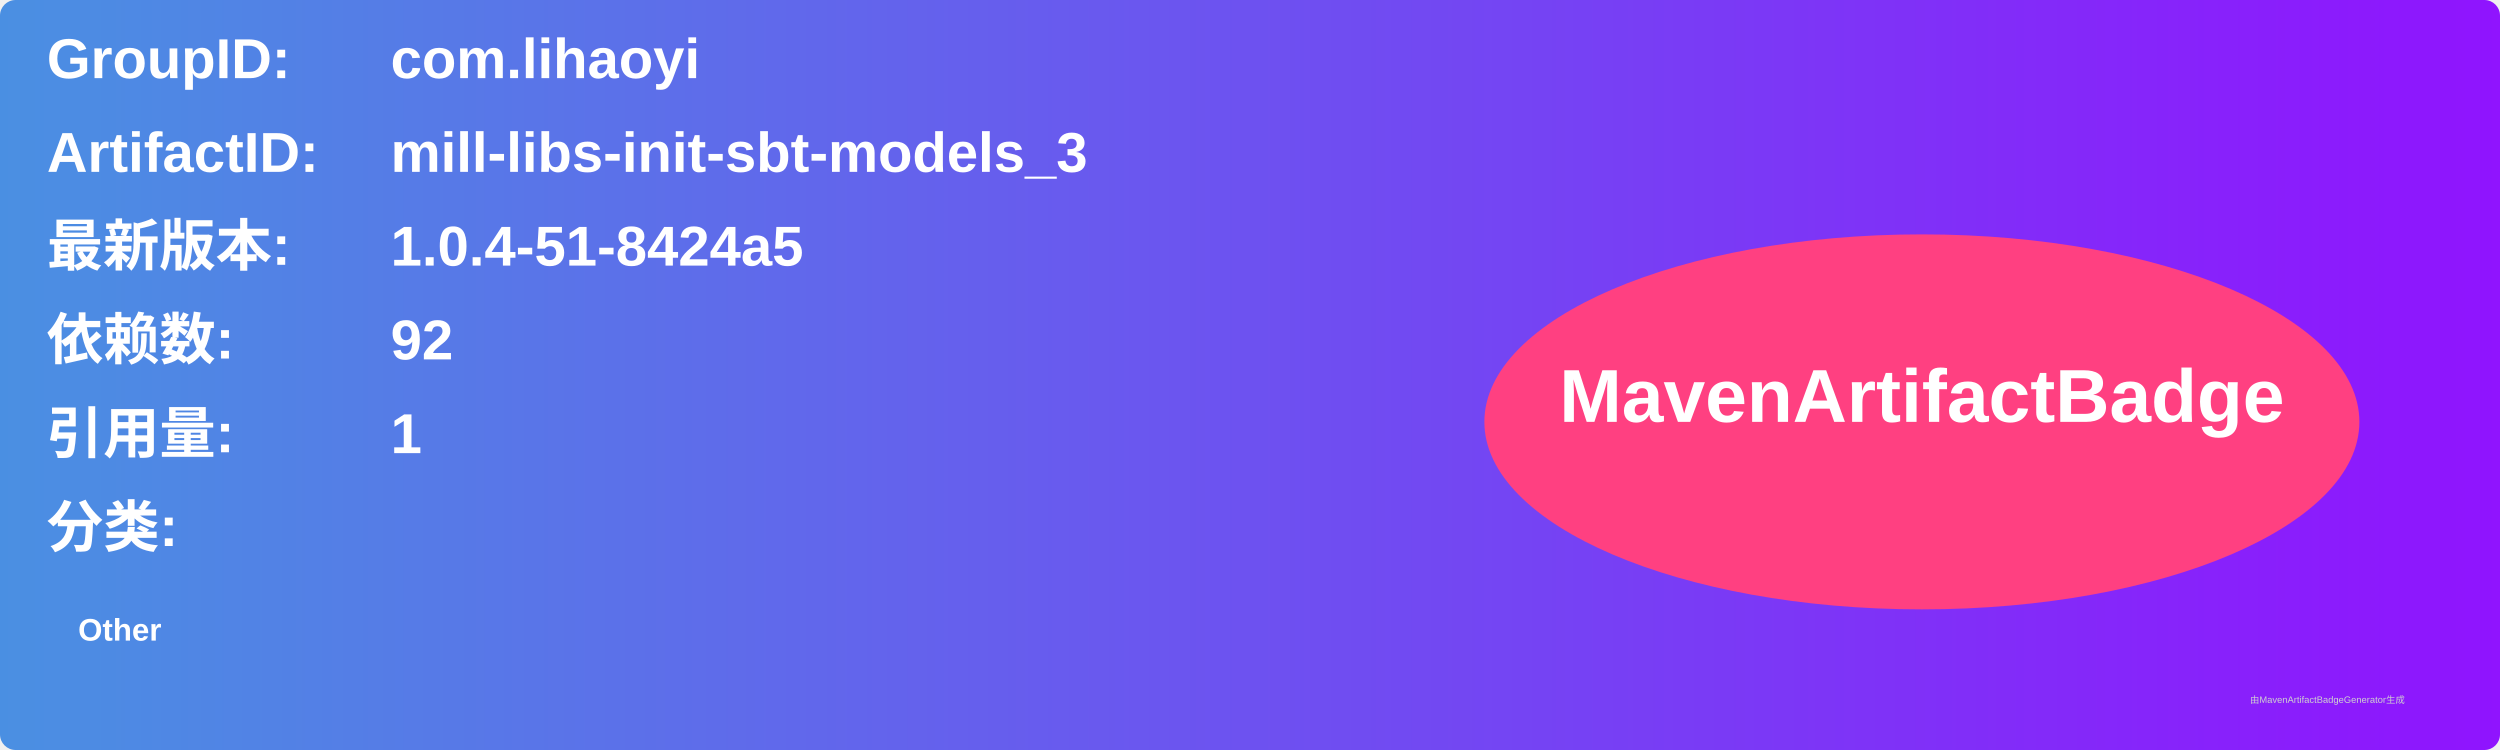
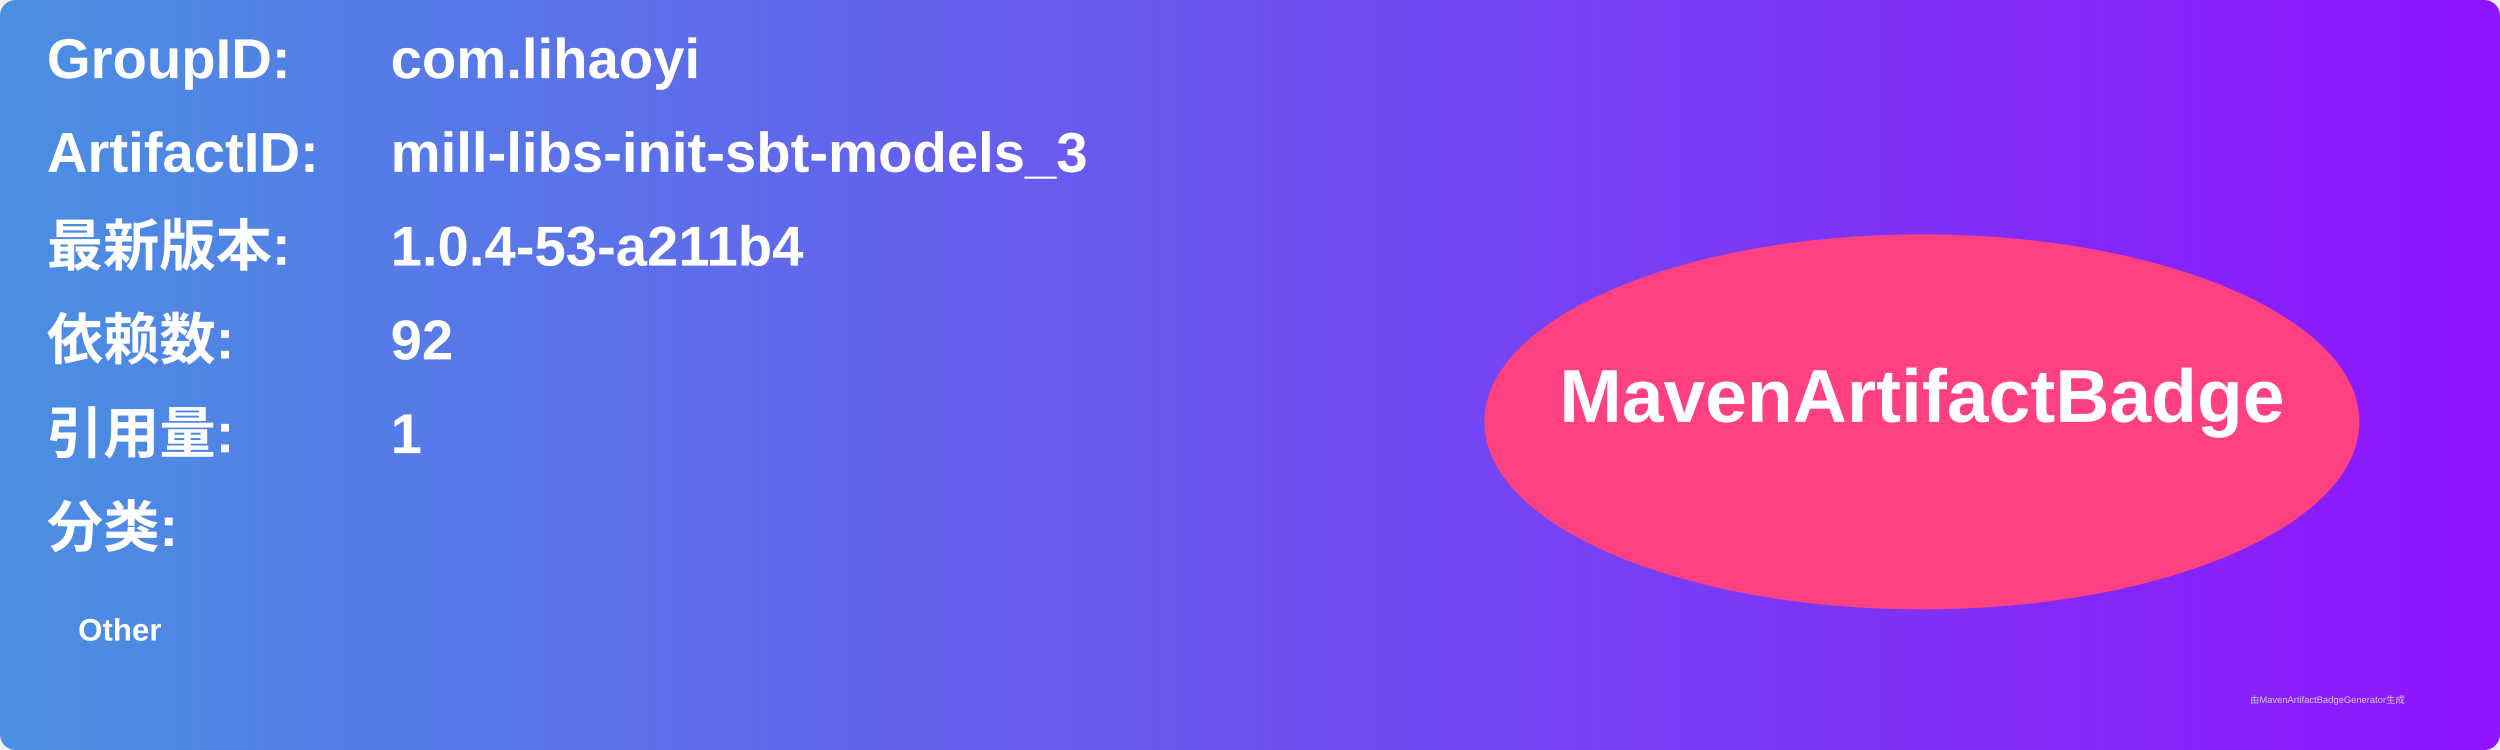
<svg xmlns="http://www.w3.org/2000/svg" width="800" height="240" viewBox="0 0 800 240">
  <linearGradient id="grad" x1="0%" y1="0%" x2="100%" y2="0%">
    <stop offset="0%" stop-color="#4a90e2" />
    <stop offset="100%" stop-color="#9013fe" />
  </linearGradient>
  <rect width="100%" height="100%" rx="5" ry="5" fill="url(#grad)" />
  <g transform="translate(15, 15)">
    <text x="0" y="10" font-family="Arial" font-size="18" fill="white" font-weight="bold" width="260">GroupID:</text>
    <text x="110" y="10" font-family="Arial" font-size="18" fill="white" font-weight="bold" width="460">com.lihaoyi</text>
    <text x="0" y="40" font-family="Arial" font-size="18" fill="white" font-weight="bold" width="260">ArtifactID:</text>
    <text x="110" y="40" font-family="Arial" font-size="18" fill="white" font-weight="bold" width="460">mill-libs-init-sbt-models_3</text>
    <text x="0" y="70" font-family="Arial" font-size="18" fill="white" font-weight="bold">最新版本:</text>
    <text x="110" y="70" font-family="Arial" font-size="18" fill="white" font-weight="bold">
-       <tspan font-weight="bold">1.0.4-51-8424a5</tspan>
+       <tspan font-weight="bold">1.0.4-53-a211b4</tspan>
    </text>
    <text x="0" y="100" font-family="Arial" font-size="18" fill="white" font-weight="bold">依赖数: </text>
    <text x="110" y="100" font-family="Arial" font-size="18" fill="white">
      <tspan font-weight="bold">92</tspan>
    </text>
    <text x="0" y="130" font-family="Arial" font-size="18" fill="white" font-weight="bold">引用量: </text>
    <text x="110" y="130" font-family="Arial" font-size="18" fill="white">
      <tspan font-weight="bold">1</tspan>
    </text>
    <text x="0" y="160" font-family="Arial" font-size="18" fill="white" font-weight="bold">分类:</text>
    <text x="10" y="190" font-family="Arial" font-size="10" fill="white">
      <tspan font-weight="bold">Other</tspan>
    </text>
    <ellipse cx="600" cy="120" rx="140" ry="60" fill="#ff4081" />
    <text x="600" y="120" text-anchor="middle" font-family="Arial" font-size="24" fill="white" font-weight="bold">MavenArtifactBadge</text>
  </g>
  <text x="720" y="225" font-family="Arial" font-size="3" fill="#d0d0d0">由MavenArtifactBadgeGenerator生成</text>
</svg>
